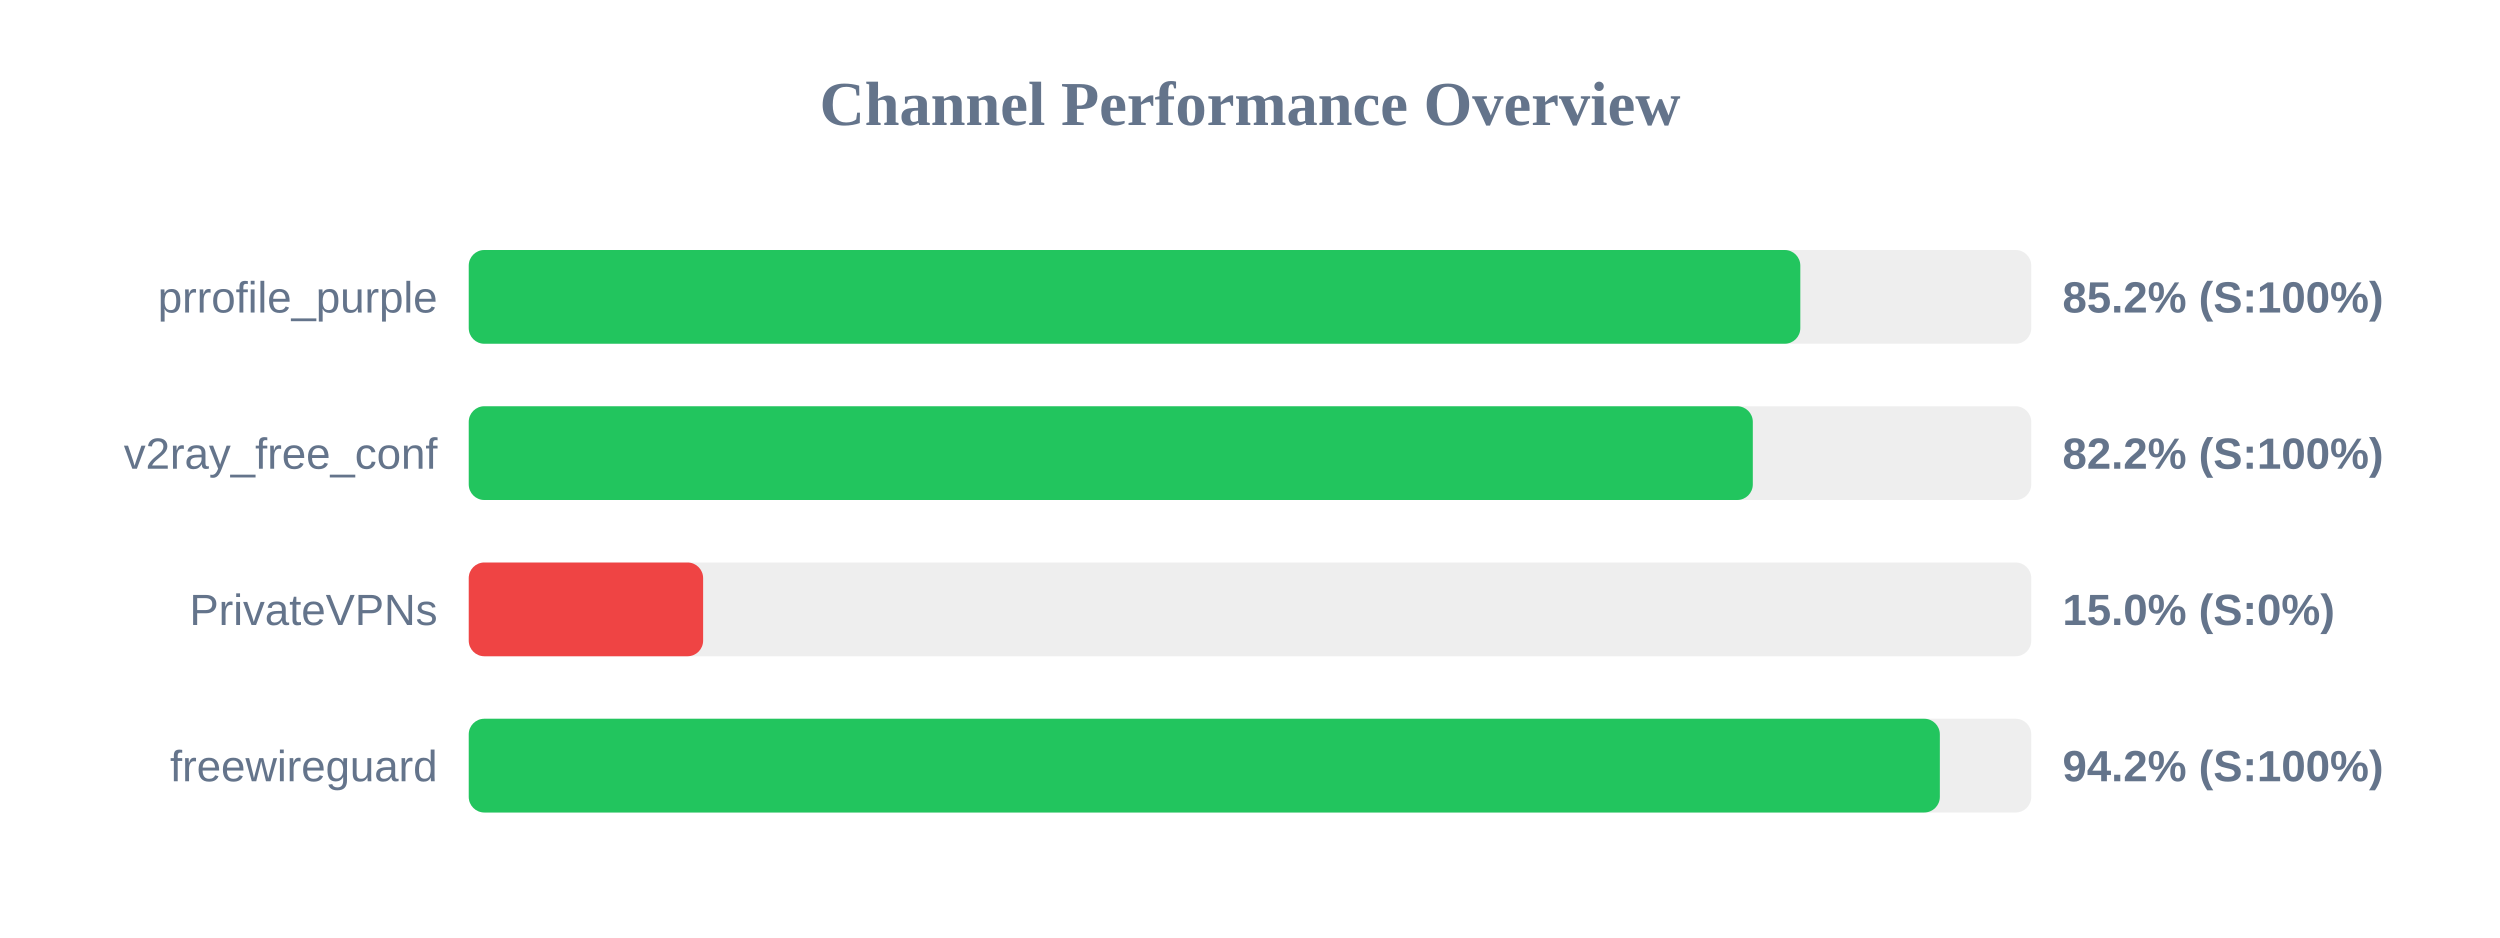
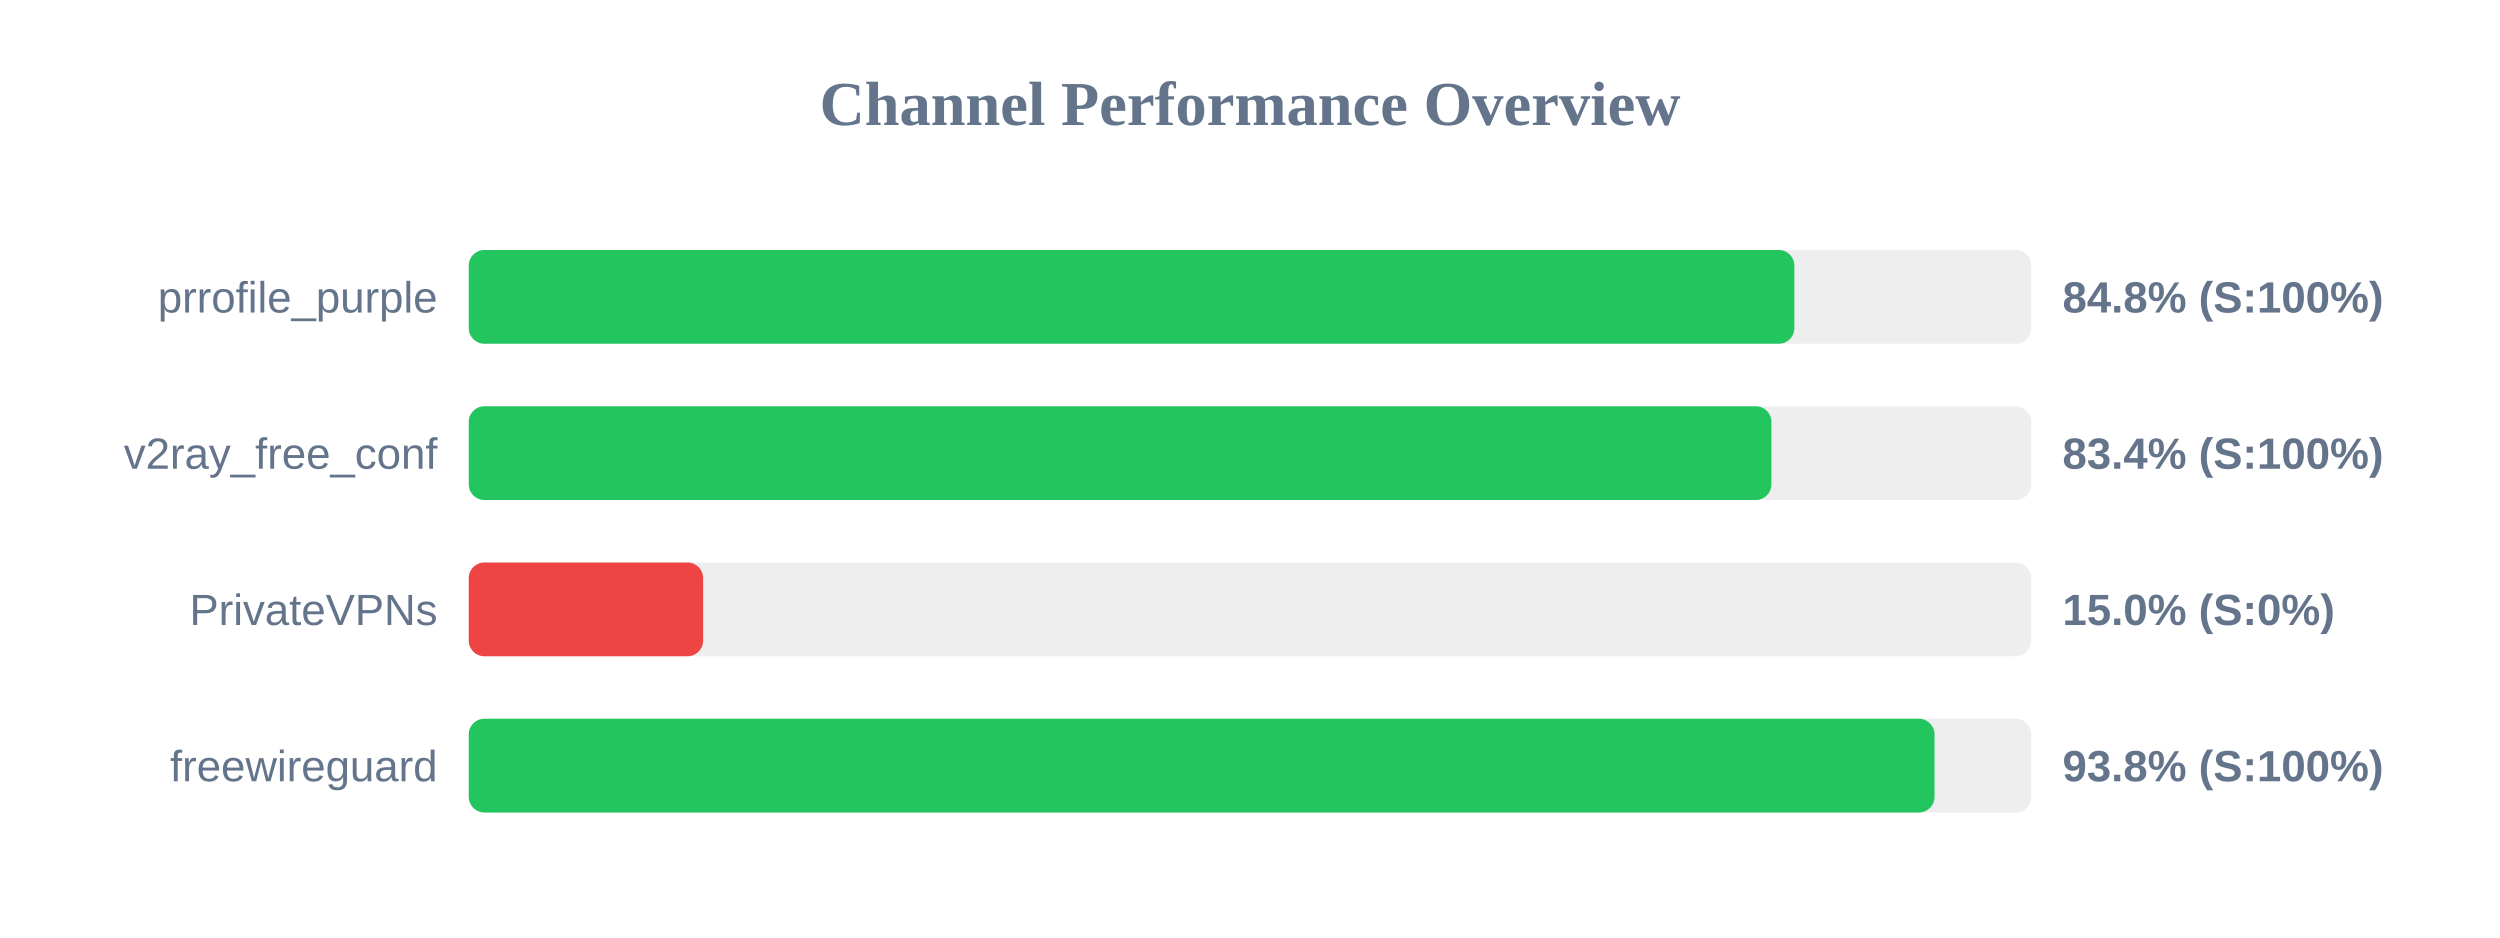
<svg xmlns="http://www.w3.org/2000/svg" width="800" height="300" version="1.1">
  <style>
        .row { font: 14px Arial; fill: #64748b; }
        .score { font: bold 14px Arial; fill: #64748b; }
    </style>
  <text x="400" y="40" text-anchor="middle" font-size="20px" font-weight="bold" fill="#64748b">Channel Performance Overview</text>
  <rect x="150" y="80" width="500" height="30" fill="#eee" rx="5" />
-   <rect x="150" y="80" width="426.1" height="30" fill="#22c55e" rx="5" />
+   <rect x="150" y="80" width="424.2" height="30" fill="#22c55e" rx="5" />
  <text x="140" y="100" text-anchor="end" class="row">prrofile_purple</text>
-   <text x="660" y="100" text-anchor="start" class="score">85.2% (S:100%)</text>
+   <text x="660" y="100" text-anchor="start" class="score">84.8% (S:100%)</text>
  <rect x="150" y="130" width="500" height="30" fill="#eee" rx="5" />
-   <rect x="150" y="130" width="410.9" height="30" fill="#22c55e" rx="5" />
+   <rect x="150" y="130" width="416.85" height="30" fill="#22c55e" rx="5" />
  <text x="140" y="150" text-anchor="end" class="row">v2ray_free_conf</text>
-   <text x="660" y="150" text-anchor="start" class="score">82.2% (S:100%)</text>
+   <text x="660" y="150" text-anchor="start" class="score">83.4% (S:100%)</text>
  <rect x="150" y="180" width="500" height="30" fill="#eee" rx="5" />
  <rect x="150" y="180" width="75.0" height="30" fill="#ef4444" rx="5" />
  <text x="140" y="200" text-anchor="end" class="row">PrivateVPNs</text>
  <text x="660" y="200" text-anchor="start" class="score">15.0% (S:0%)</text>
  <rect x="150" y="230" width="500" height="30" fill="#eee" rx="5" />
-   <rect x="150" y="230" width="470.75" height="30" fill="#22c55e" rx="5" />
+   <rect x="150" y="230" width="469.05" height="30" fill="#22c55e" rx="5" />
  <text x="140" y="250" text-anchor="end" class="row">freewireguard</text>
-   <text x="660" y="250" text-anchor="start" class="score">94.2% (S:100%)</text>
+   <text x="660" y="250" text-anchor="start" class="score">93.8% (S:100%)</text>
</svg>
